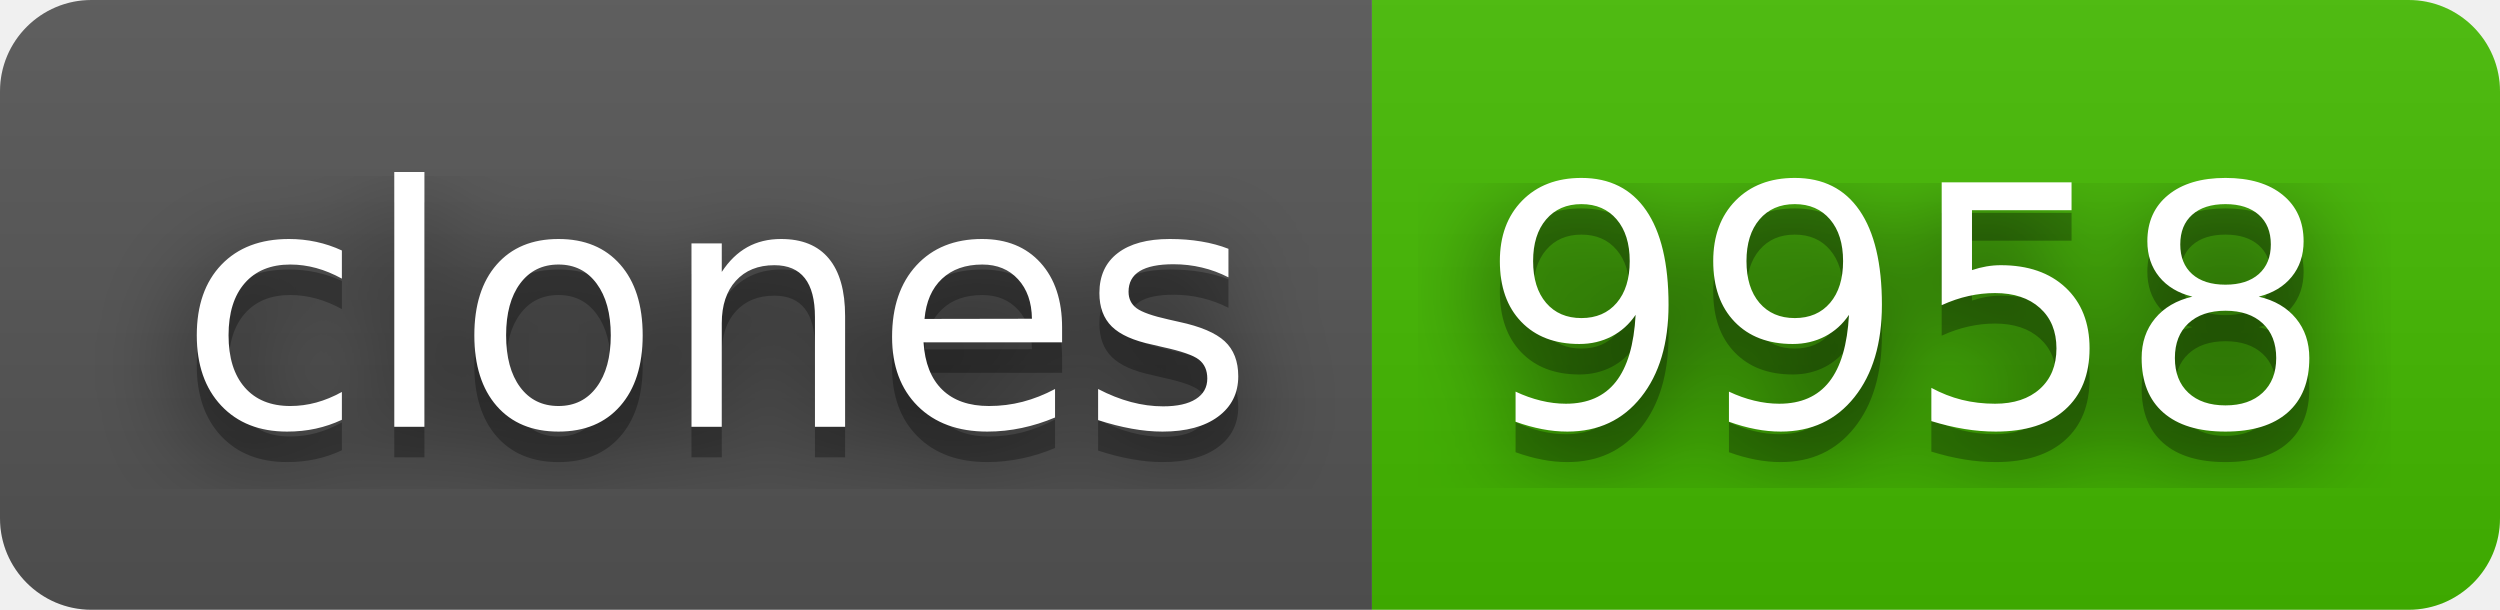
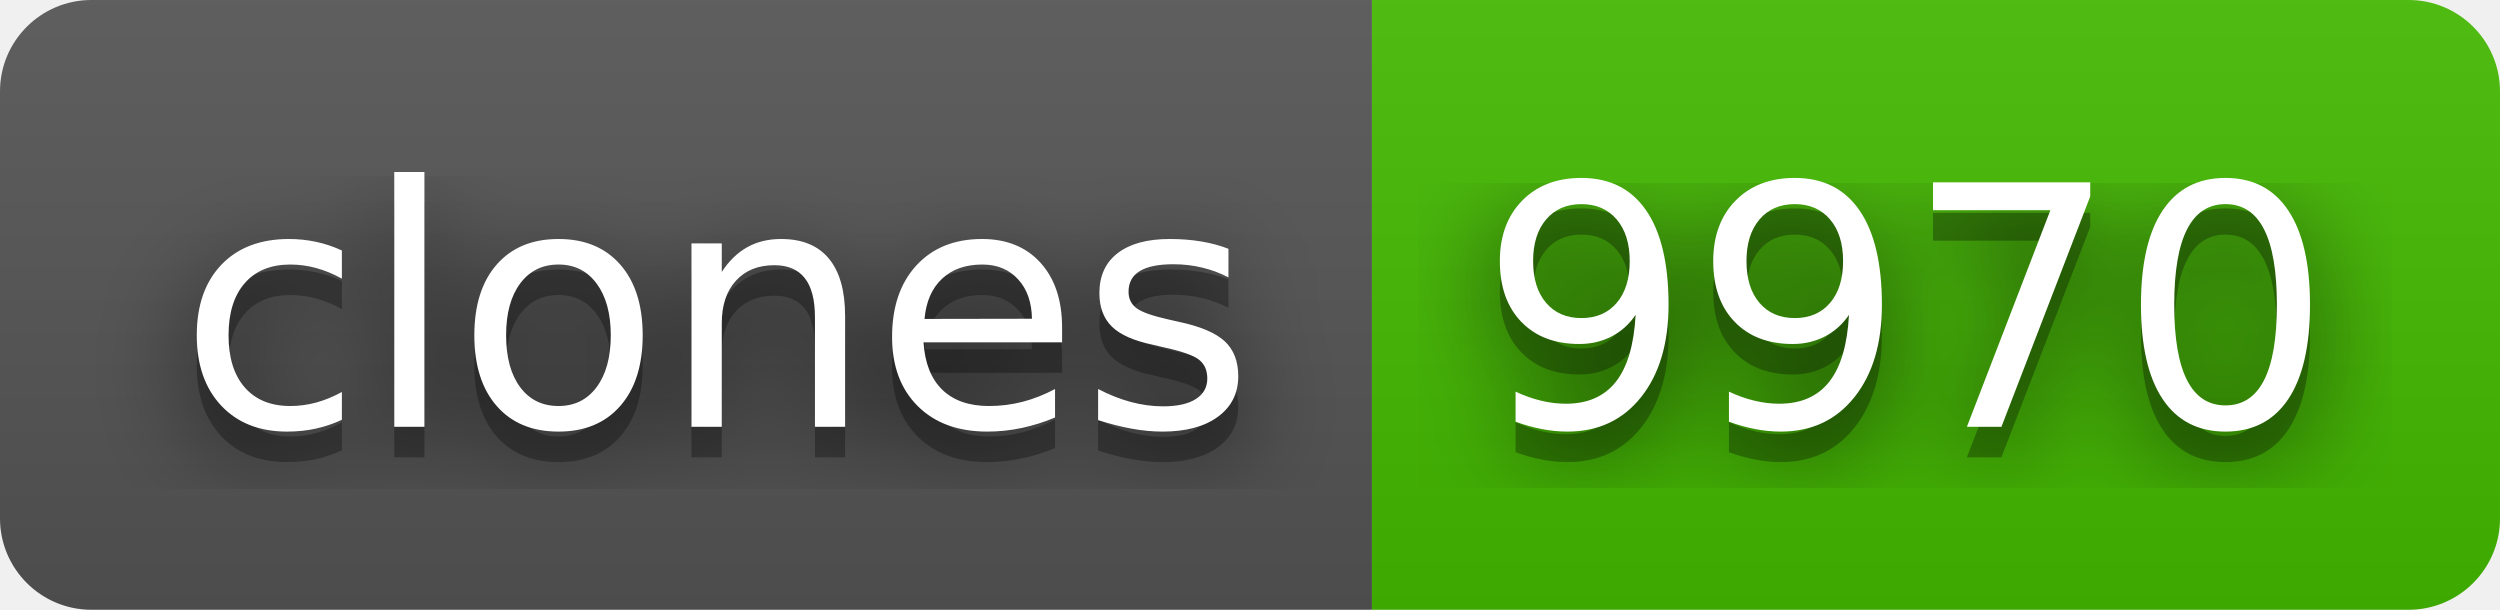
- <svg xmlns="http://www.w3.org/2000/svg" width="82" height="20" role="img" aria-label="clones: 9958">
+ <svg xmlns="http://www.w3.org/2000/svg" width="82" height="20" role="img" aria-label="clones: 9970">
  <filter id="blur">
    <feGaussianBlur stdDeviation="16" />
  </filter>
  <linearGradient id="s" x2="0" y2="100%">
    <stop offset="0" stop-color="#bbb" stop-opacity=".1" />
    <stop offset="1" stop-opacity=".1" />
  </linearGradient>
  <clipPath id="r">
    <rect width="82" height="20" rx="3" />
  </clipPath>
  <g clip-path="url(#r)">
    <rect width="45" height="20" fill="#555" />
    <rect x="45" width="37" height="20" fill="#4b0" />
    <rect width="82" height="20" fill="url(#s)" />
  </g>
  <g fill="#fff" text-anchor="middle" font-family="Verdana,Geneva,DejaVu Sans,sans-serif" text-rendering="geometricPrecision" font-size="110">
    <g transform="scale(.1)">
      <g aria-hidden="true" fill="#010101">
        <text x="235" y="150" fill-opacity=".8" filter="url(#blur)" textLength="350">clones</text>
        <text x="235" y="150" fill-opacity=".3" textLength="350">clones</text>
      </g>
      <text x="235" y="140" textLength="350">clones</text>
    </g>
    <g transform="scale(.1)">
      <g aria-hidden="true" fill="#010101">
-         <text x="625" y="150" fill-opacity=".8" filter="url(#blur)" textLength="270">9958</text>
-         <text x="625" y="150" fill-opacity=".3" textLength="270">9958</text>
+         <text x="625" y="150" fill-opacity=".8" filter="url(#blur)" textLength="270">9970</text>
+         <text x="625" y="150" fill-opacity=".3" textLength="270">9970</text>
      </g>
-       <text x="625" y="140" textLength="270">9958</text>
+       <text x="625" y="140" textLength="270">9970</text>
    </g>
  </g>
</svg>
